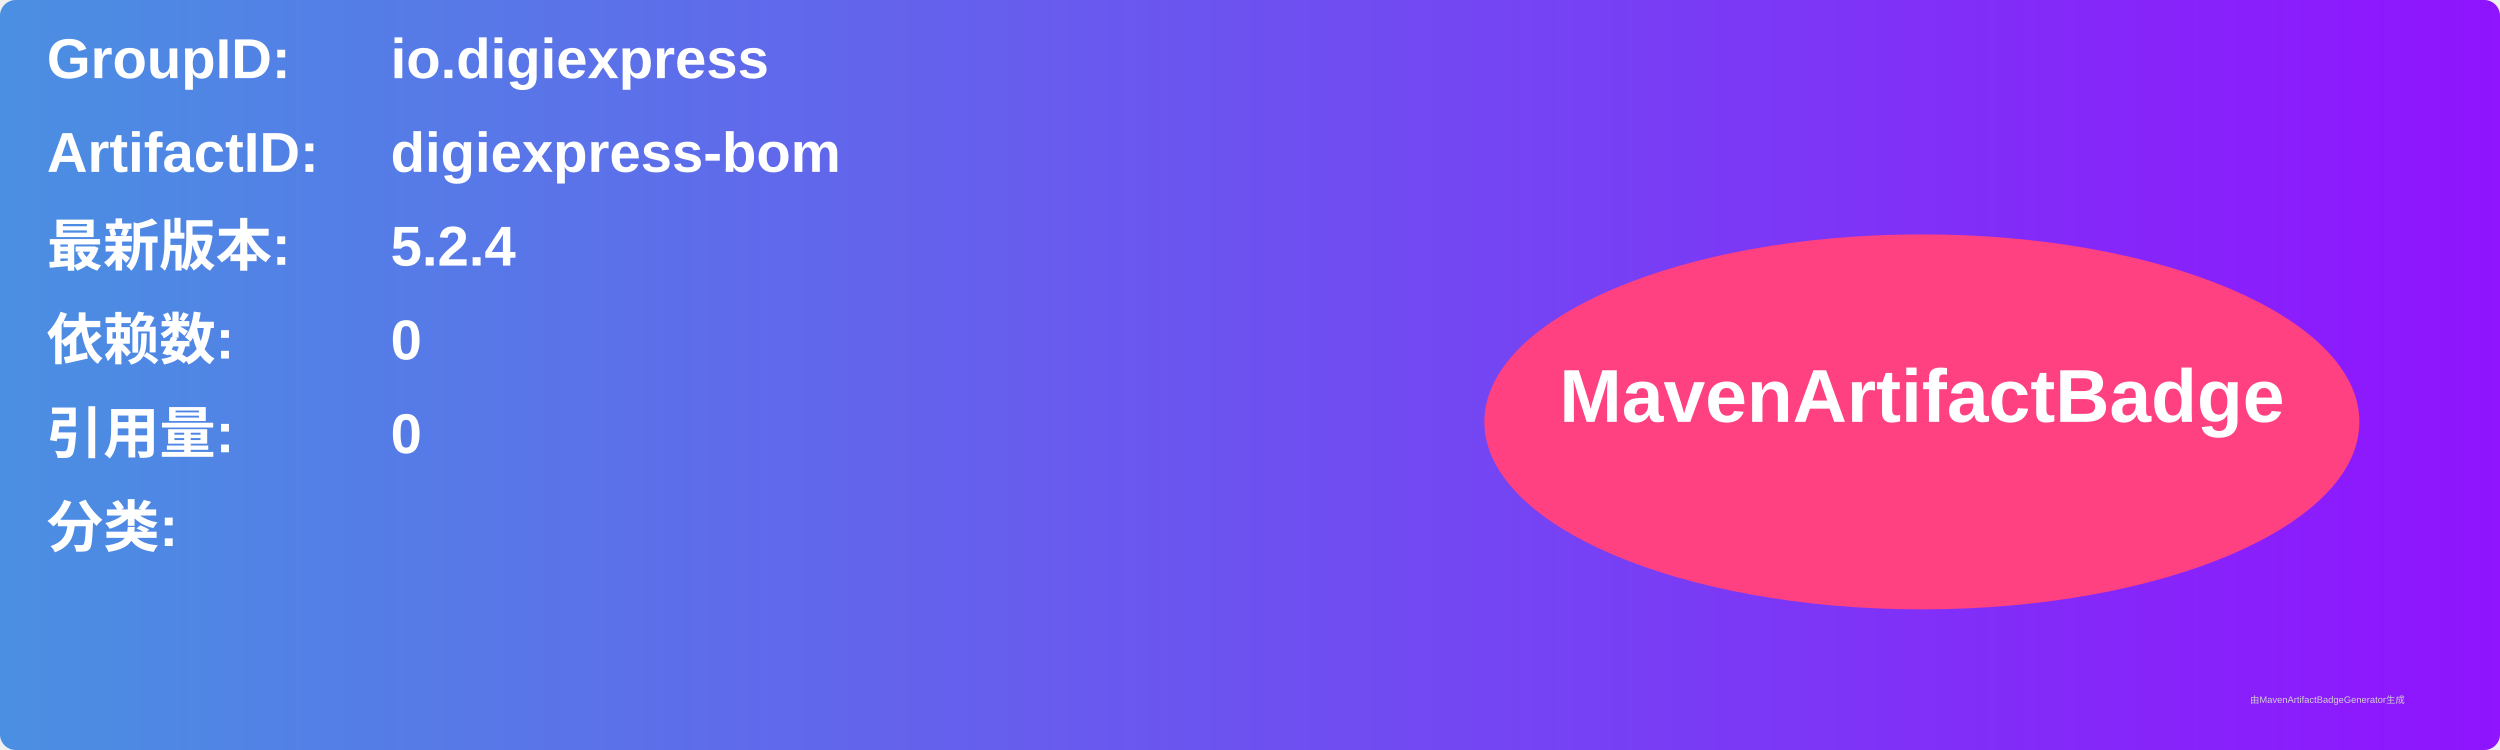
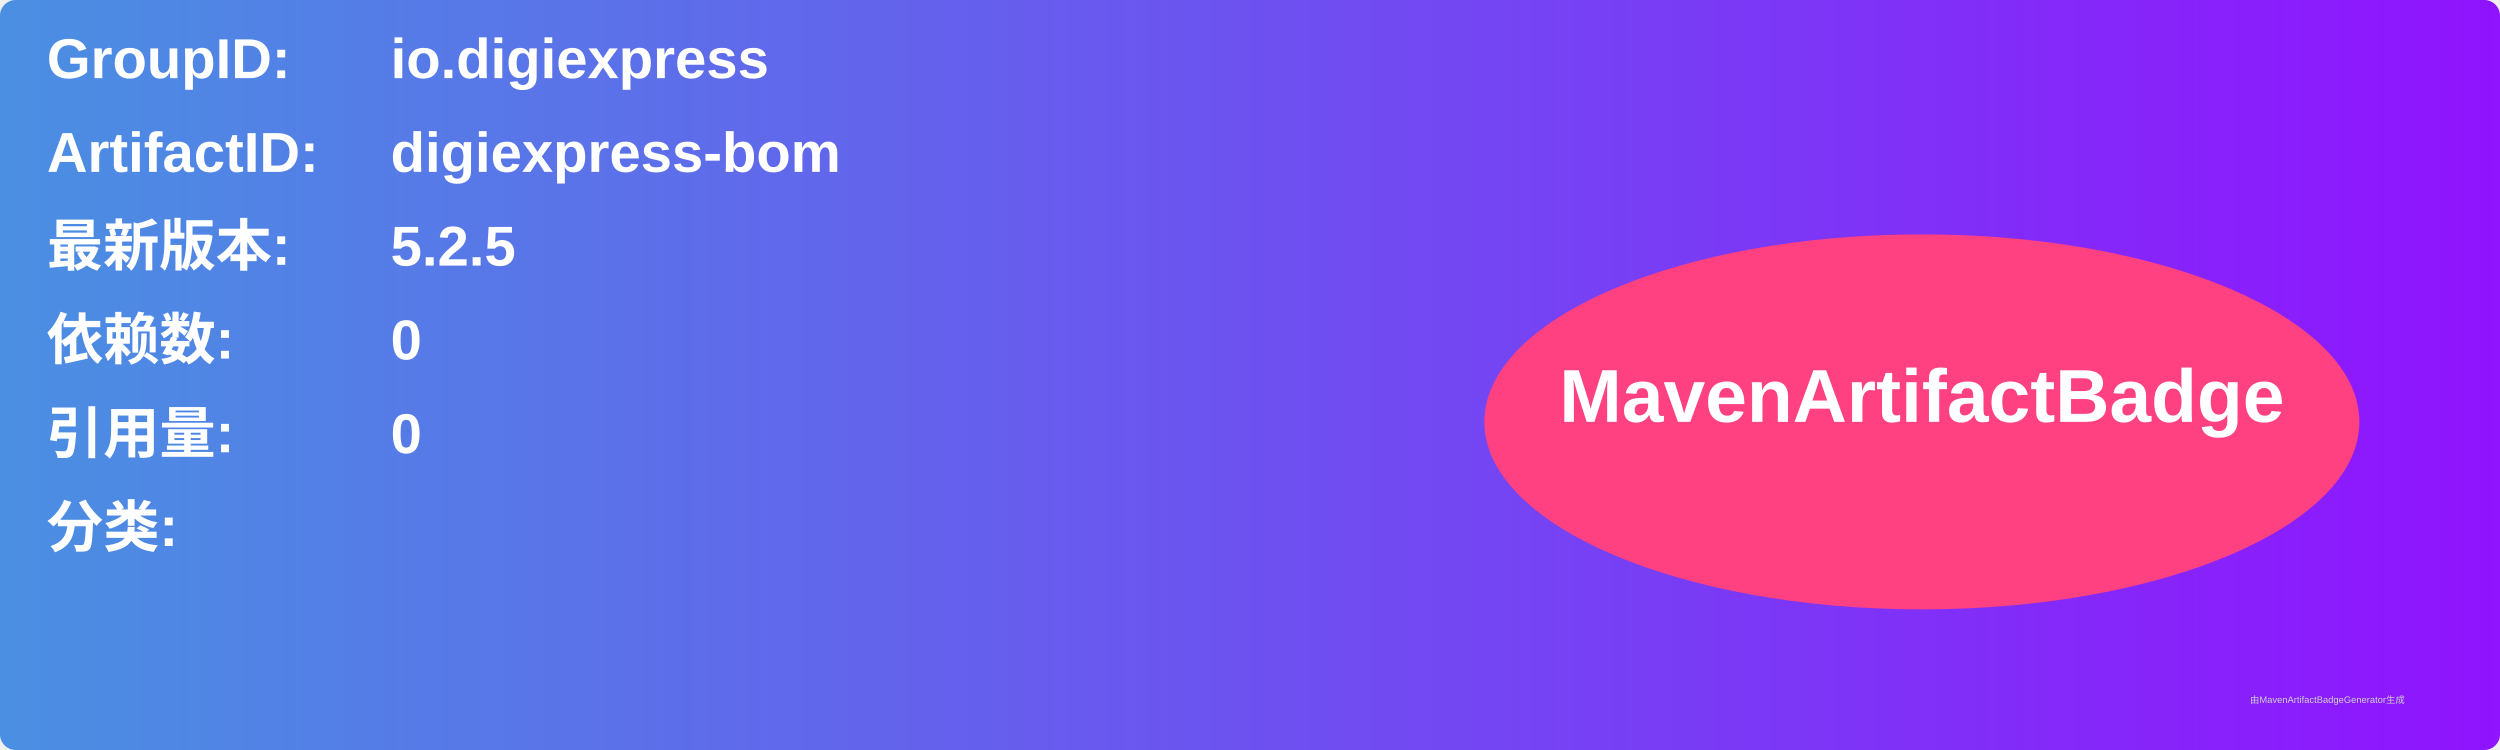
<svg xmlns="http://www.w3.org/2000/svg" width="800" height="240" viewBox="0 0 800 240">
  <linearGradient id="grad" x1="0%" y1="0%" x2="100%" y2="0%">
    <stop offset="0%" stop-color="#4a90e2" />
    <stop offset="100%" stop-color="#9013fe" />
  </linearGradient>
  <rect width="100%" height="100%" rx="5" ry="5" fill="url(#grad)" />
  <g transform="translate(15, 15)">
    <text x="0" y="10" font-family="Arial" font-size="18" fill="white" font-weight="bold" width="260">GroupID:</text>
    <text x="110" y="10" font-family="Arial" font-size="18" fill="white" font-weight="bold" width="460">io.digiexpress</text>
    <text x="0" y="40" font-family="Arial" font-size="18" fill="white" font-weight="bold" width="260">ArtifactID:</text>
    <text x="110" y="40" font-family="Arial" font-size="18" fill="white" font-weight="bold" width="460">digiexpress-bom</text>
    <text x="0" y="70" font-family="Arial" font-size="18" fill="white" font-weight="bold">最新版本:</text>
    <text x="110" y="70" font-family="Arial" font-size="18" fill="white" font-weight="bold">
-       <tspan font-weight="bold">5.2.4</tspan>
+       <tspan font-weight="bold">5.2.5</tspan>
    </text>
    <text x="0" y="100" font-family="Arial" font-size="18" fill="white" font-weight="bold">依赖数: </text>
    <text x="110" y="100" font-family="Arial" font-size="18" fill="white">
      <tspan font-weight="bold">0</tspan>
    </text>
    <text x="0" y="130" font-family="Arial" font-size="18" fill="white" font-weight="bold">引用量: </text>
    <text x="110" y="130" font-family="Arial" font-size="18" fill="white">
      <tspan font-weight="bold">0</tspan>
    </text>
    <text x="0" y="160" font-family="Arial" font-size="18" fill="white" font-weight="bold">分类:</text>
    <text x="10" y="190" font-family="Arial" font-size="10" fill="white">
      <tspan font-weight="bold" />
    </text>
    <ellipse cx="600" cy="120" rx="140" ry="60" fill="#ff4081" />
    <text x="600" y="120" text-anchor="middle" font-family="Arial" font-size="24" fill="white" font-weight="bold">MavenArtifactBadge</text>
  </g>
  <text x="720" y="225" font-family="Arial" font-size="3" fill="#d0d0d0">由MavenArtifactBadgeGenerator生成</text>
</svg>
